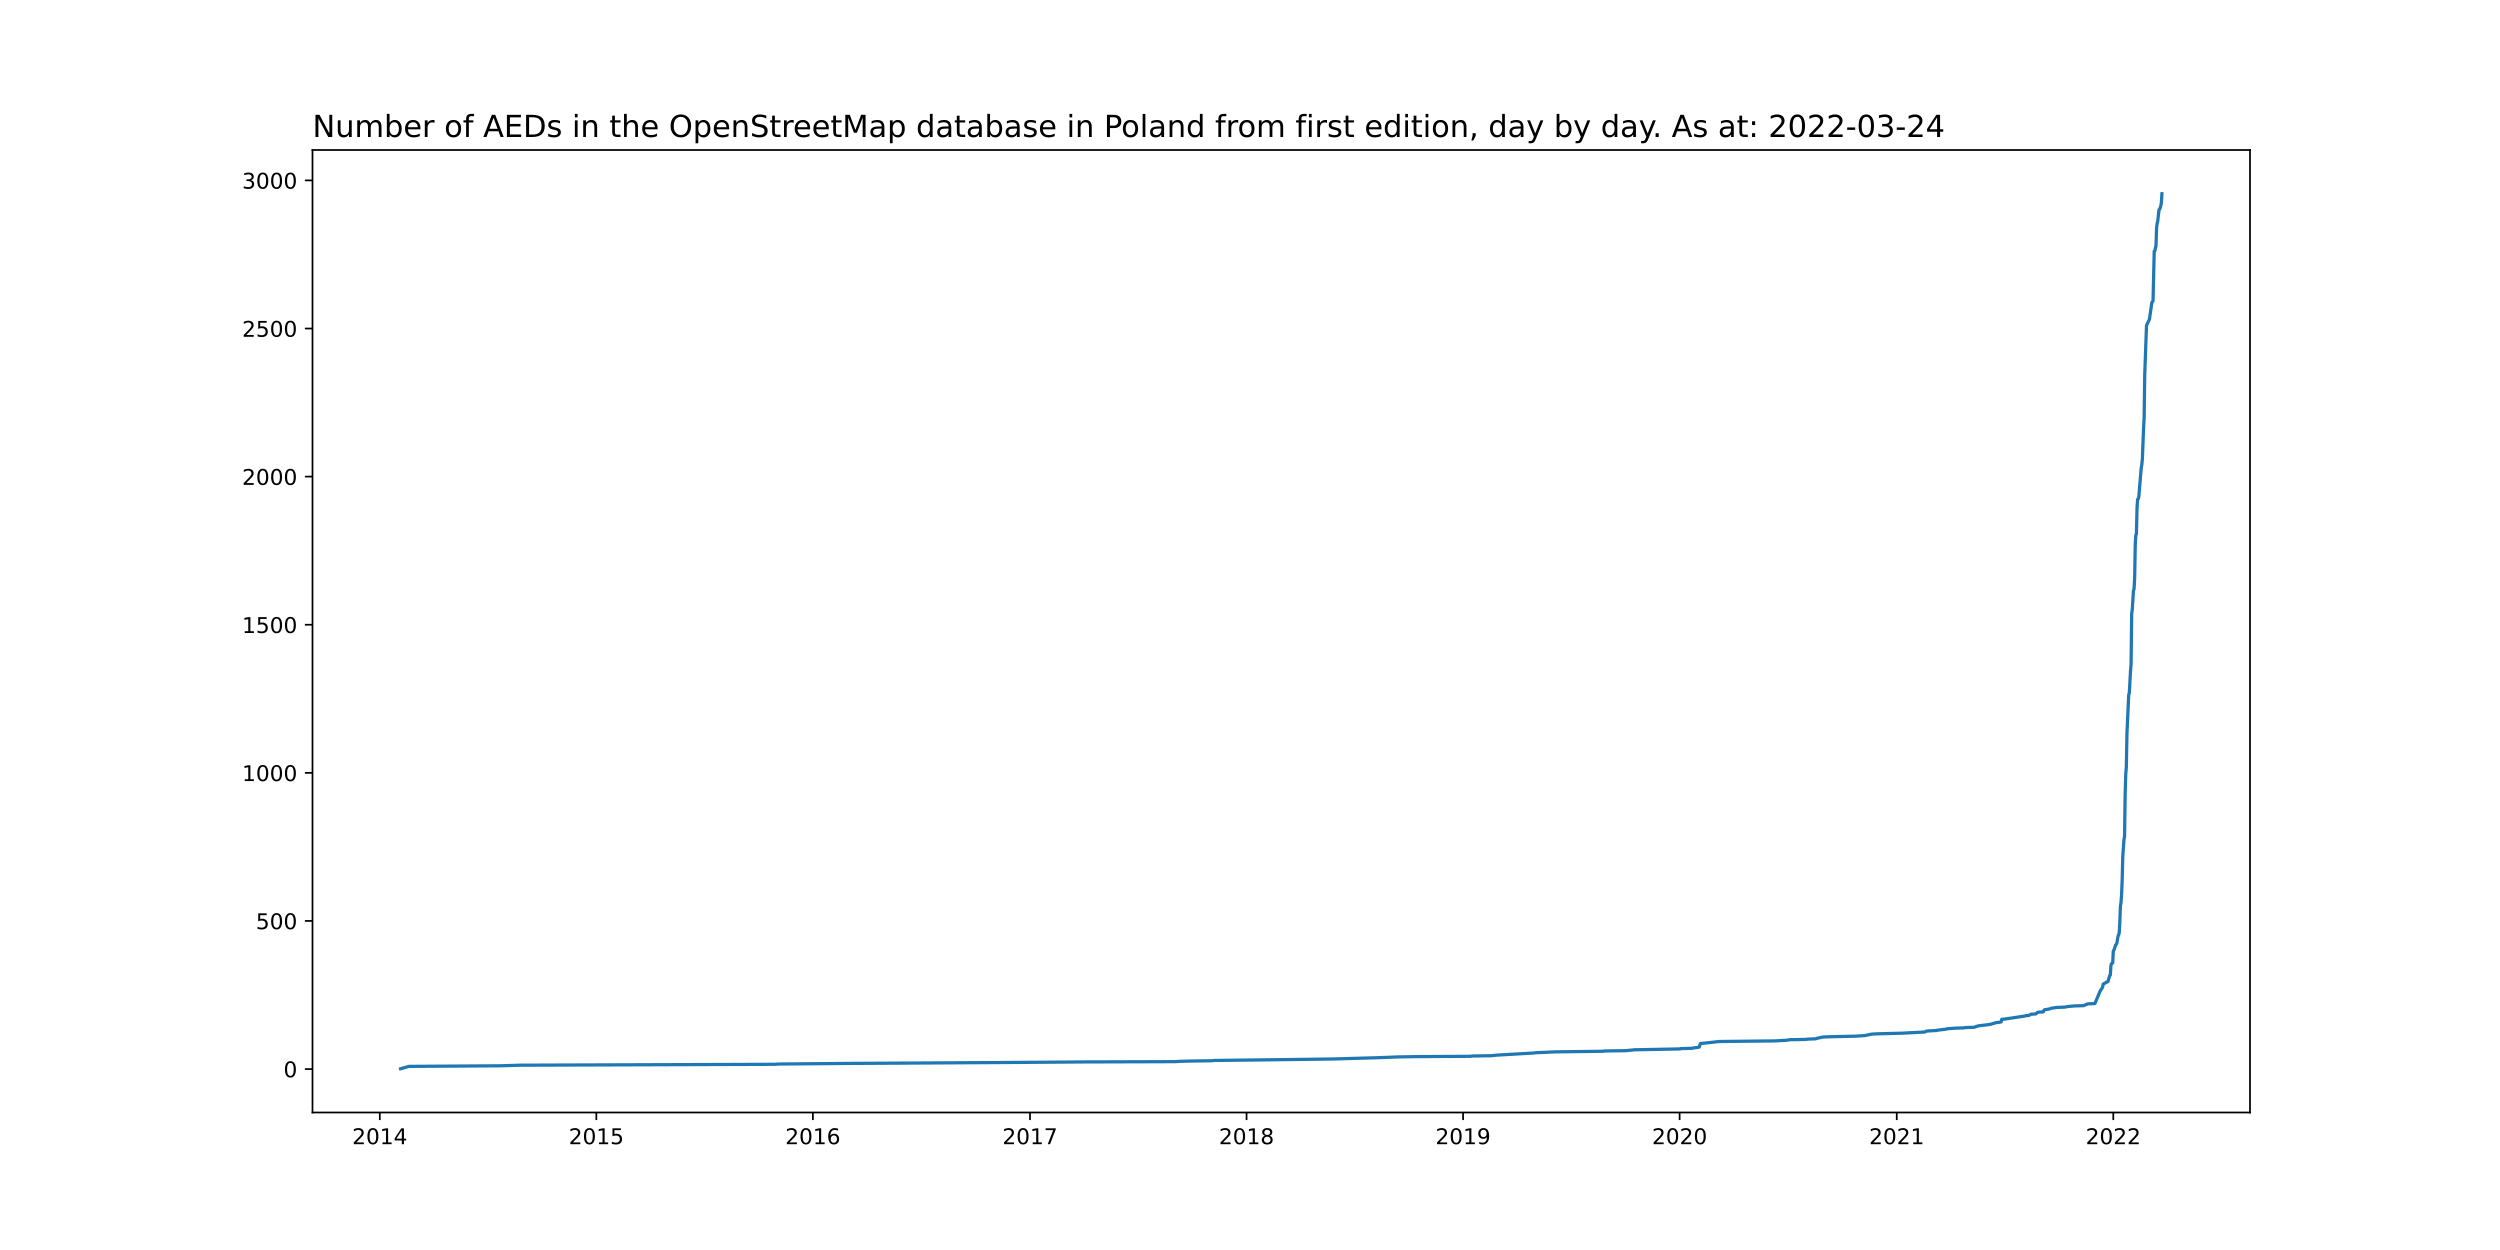
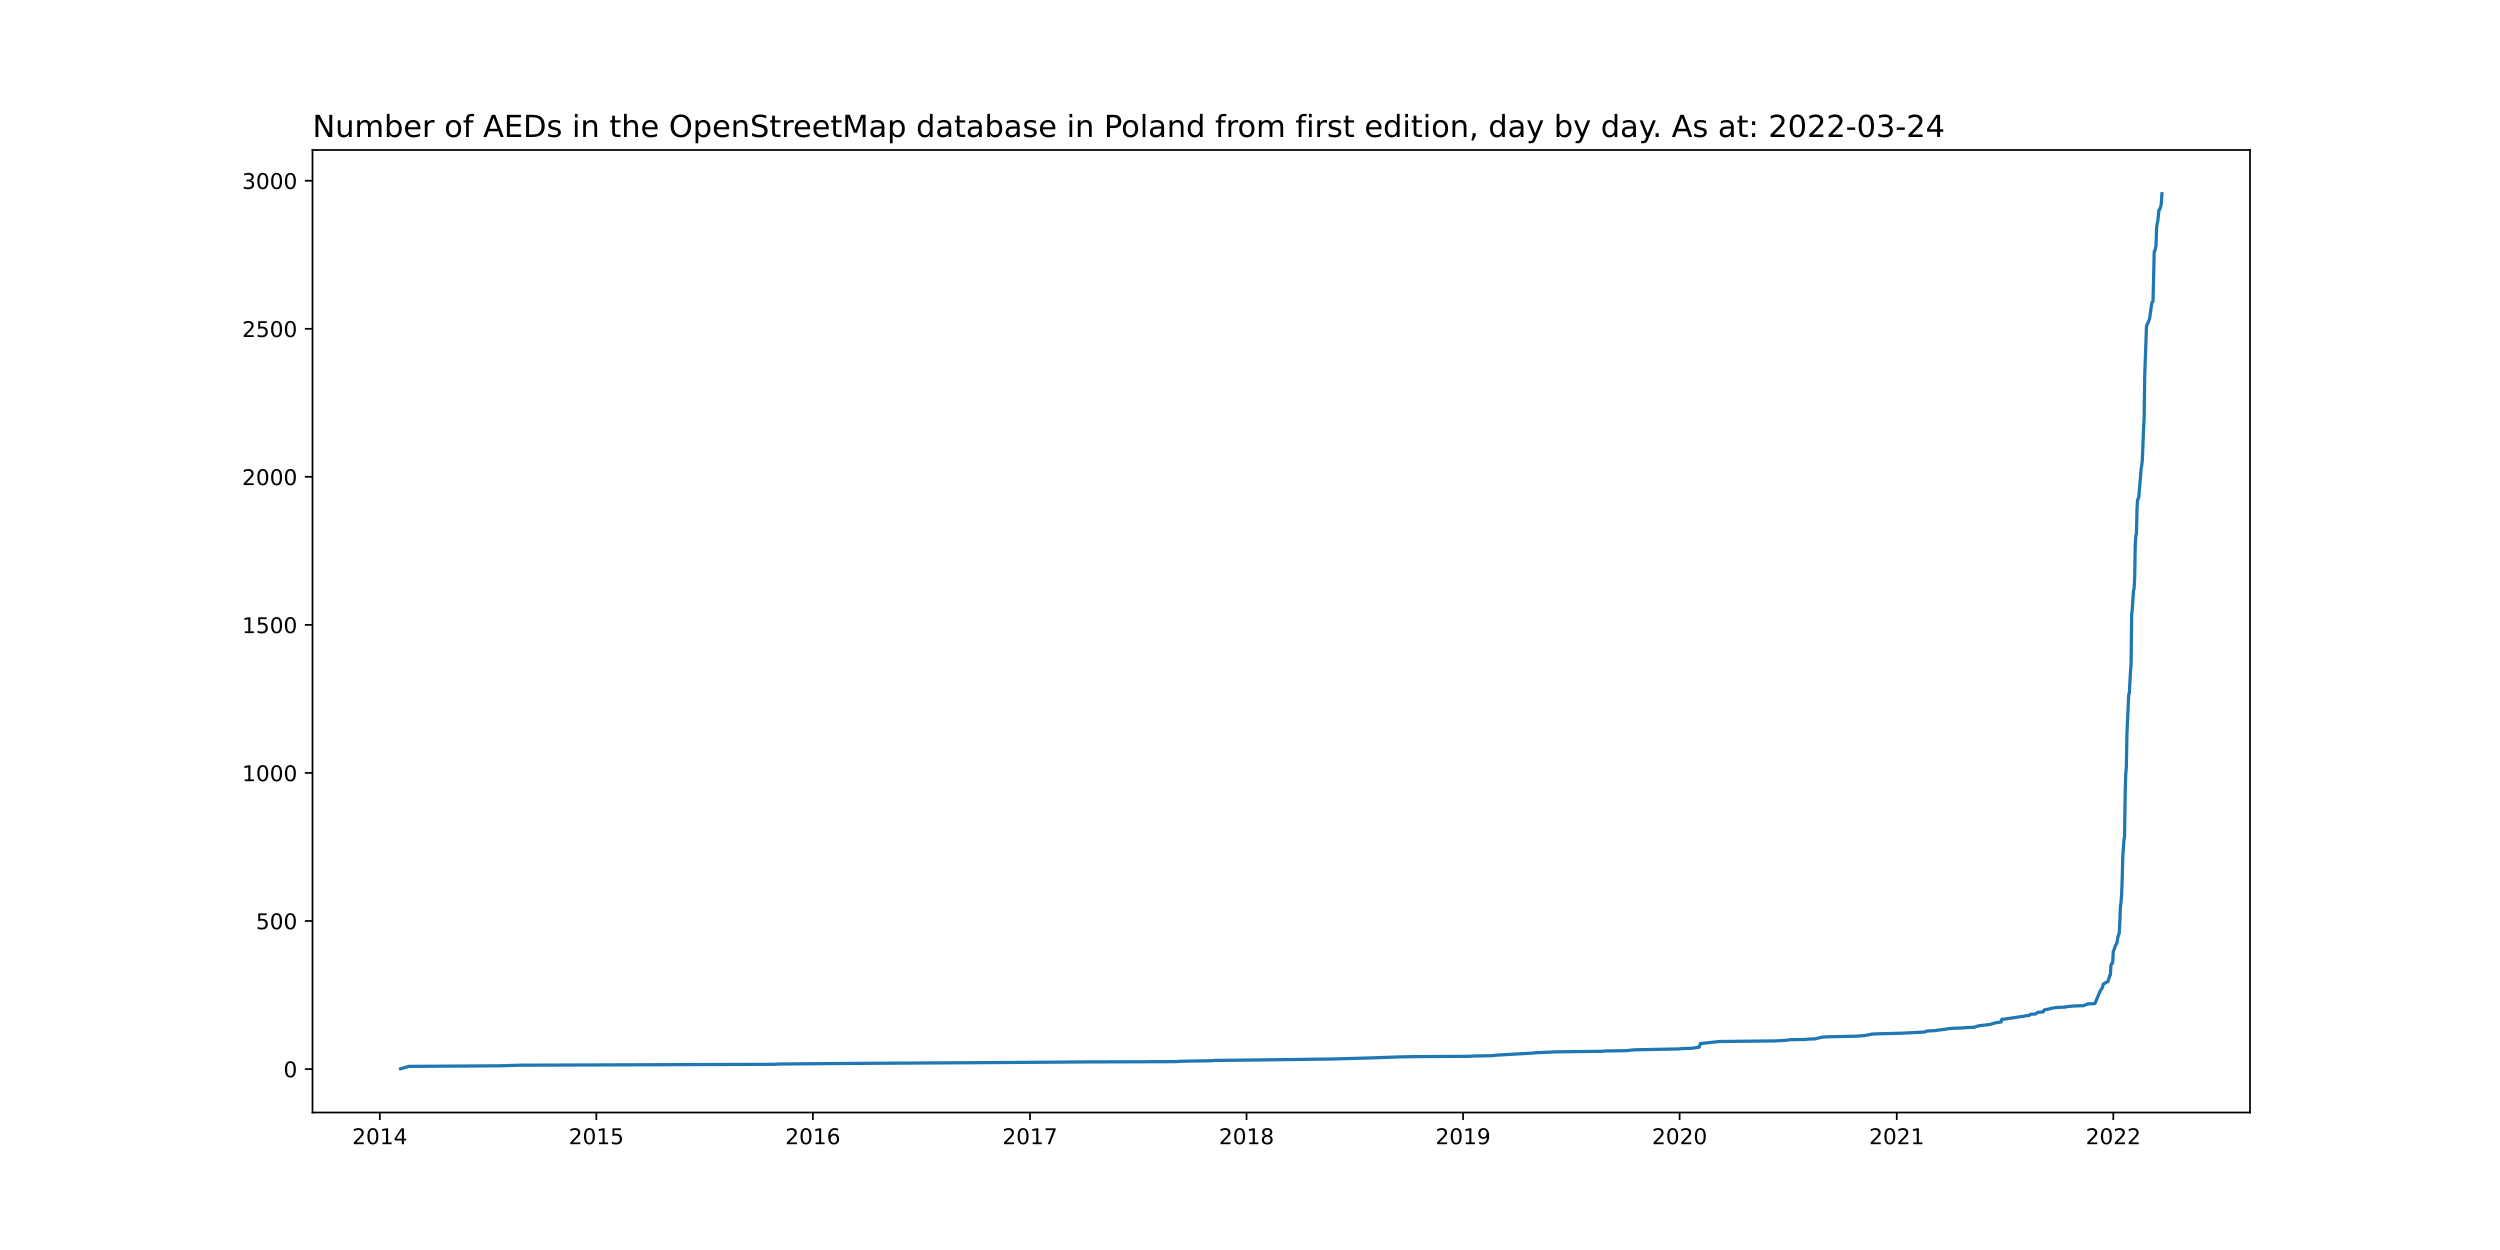
<svg xmlns="http://www.w3.org/2000/svg" xmlns:xlink="http://www.w3.org/1999/xlink" width="1152pt" height="576pt" viewBox="0 0 1152 576" version="1.1">
  <defs>
    <style type="text/css">*{stroke-linejoin: round; stroke-linecap: butt}</style>
  </defs>
  <g id="figure_1">
    <g id="patch_1">
      <path d="M 0 576  L 1152 576  L 1152 0  L 0 0  z " style="fill: #ffffff" />
    </g>
    <g id="axes_1">
      <g id="patch_2">
        <path d="M 144 512.64  L 1036.8 512.64  L 1036.8 69.12  L 144 69.12  z " style="fill: #ffffff" />
      </g>
      <g id="matplotlib.axis_1">
        <g id="xtick_1">
          <g id="line2d_1">
            <defs>
-               <path id="m628554ac8f" d="M 0 0  L 0 3.5  " style="stroke: #000000; stroke-width: 0.8" />
+               <path id="m61cfa40258" d="M 0 0  L 0 3.5  " style="stroke: #000000; stroke-width: 0.8" />
            </defs>
            <g>
-               <use xlink:href="#m628554ac8f" x="175.014" y="512.64" style="stroke: #000000; stroke-width: 0.8" />
+               <use xlink:href="#m61cfa40258" x="175.014" y="512.64" style="stroke: #000000; stroke-width: 0.8" />
            </g>
          </g>
          <g id="text_1">
            <g transform="translate(162.2889 527.2384)scale(0.1 -0.1)">
              <defs>
                <path id="DejaVuSans-32" d="M 1228 531  L 3431 531  L 3431 0  L 469 0  L 469 531  Q 828 903 1448 1529  Q 2069 2156 2228 2338  Q 2531 2678 2651 2914  Q 2772 3150 2772 3378  Q 2772 3750 2511 3984  Q 2250 4219 1831 4219  Q 1534 4219 1204 4116  Q 875 4013 500 3803  L 500 4441  Q 881 4594 1212 4672  Q 1544 4750 1819 4750  Q 2544 4750 2975 4387  Q 3406 4025 3406 3419  Q 3406 3131 3298 2873  Q 3191 2616 2906 2266  Q 2828 2175 2409 1742  Q 1991 1309 1228 531  z " transform="scale(0.015625)" />
                <path id="DejaVuSans-30" d="M 2034 4250  Q 1547 4250 1301 3770  Q 1056 3291 1056 2328  Q 1056 1369 1301 889  Q 1547 409 2034 409  Q 2525 409 2770 889  Q 3016 1369 3016 2328  Q 3016 3291 2770 3770  Q 2525 4250 2034 4250  z M 2034 4750  Q 2819 4750 3233 4129  Q 3647 3509 3647 2328  Q 3647 1150 3233 529  Q 2819 -91 2034 -91  Q 1250 -91 836 529  Q 422 1150 422 2328  Q 422 3509 836 4129  Q 1250 4750 2034 4750  z " transform="scale(0.015625)" />
                <path id="DejaVuSans-31" d="M 794 531  L 1825 531  L 1825 4091  L 703 3866  L 703 4441  L 1819 4666  L 2450 4666  L 2450 531  L 3481 531  L 3481 0  L 794 0  L 794 531  z " transform="scale(0.015625)" />
                <path id="DejaVuSans-34" d="M 2419 4116  L 825 1625  L 2419 1625  L 2419 4116  z M 2253 4666  L 3047 4666  L 3047 1625  L 3713 1625  L 3713 1100  L 3047 1100  L 3047 0  L 2419 0  L 2419 1100  L 313 1100  L 313 1709  L 2253 4666  z " transform="scale(0.015625)" />
              </defs>
              <use xlink:href="#DejaVuSans-32" />
              <use xlink:href="#DejaVuSans-30" x="63.623" />
              <use xlink:href="#DejaVuSans-31" x="127.246" />
              <use xlink:href="#DejaVuSans-34" x="190.869" />
            </g>
          </g>
        </g>
        <g id="xtick_2">
          <g id="line2d_2">
            <g>
-               <use xlink:href="#m628554ac8f" x="274.794" y="512.64" style="stroke: #000000; stroke-width: 0.8" />
+               <use xlink:href="#m61cfa40258" x="274.794" y="512.64" style="stroke: #000000; stroke-width: 0.8" />
            </g>
          </g>
          <g id="text_2">
            <g transform="translate(262.069 527.2384)scale(0.1 -0.1)">
              <defs>
                <path id="DejaVuSans-35" d="M 691 4666  L 3169 4666  L 3169 4134  L 1269 4134  L 1269 2991  Q 1406 3038 1543 3061  Q 1681 3084 1819 3084  Q 2600 3084 3056 2656  Q 3513 2228 3513 1497  Q 3513 744 3044 326  Q 2575 -91 1722 -91  Q 1428 -91 1123 -41  Q 819 9 494 109  L 494 744  Q 775 591 1075 516  Q 1375 441 1709 441  Q 2250 441 2565 725  Q 2881 1009 2881 1497  Q 2881 1984 2565 2268  Q 2250 2553 1709 2553  Q 1456 2553 1204 2497  Q 953 2441 691 2322  L 691 4666  z " transform="scale(0.015625)" />
              </defs>
              <use xlink:href="#DejaVuSans-32" />
              <use xlink:href="#DejaVuSans-30" x="63.623" />
              <use xlink:href="#DejaVuSans-31" x="127.246" />
              <use xlink:href="#DejaVuSans-35" x="190.869" />
            </g>
          </g>
        </g>
        <g id="xtick_3">
          <g id="line2d_3">
            <g>
-               <use xlink:href="#m628554ac8f" x="374.574" y="512.64" style="stroke: #000000; stroke-width: 0.8" />
+               <use xlink:href="#m61cfa40258" x="374.574" y="512.64" style="stroke: #000000; stroke-width: 0.8" />
            </g>
          </g>
          <g id="text_3">
            <g transform="translate(361.8492 527.2384)scale(0.1 -0.1)">
              <defs>
                <path id="DejaVuSans-36" d="M 2113 2584  Q 1688 2584 1439 2293  Q 1191 2003 1191 1497  Q 1191 994 1439 701  Q 1688 409 2113 409  Q 2538 409 2786 701  Q 3034 994 3034 1497  Q 3034 2003 2786 2293  Q 2538 2584 2113 2584  z M 3366 4563  L 3366 3988  Q 3128 4100 2886 4159  Q 2644 4219 2406 4219  Q 1781 4219 1451 3797  Q 1122 3375 1075 2522  Q 1259 2794 1537 2939  Q 1816 3084 2150 3084  Q 2853 3084 3261 2657  Q 3669 2231 3669 1497  Q 3669 778 3244 343  Q 2819 -91 2113 -91  Q 1303 -91 875 529  Q 447 1150 447 2328  Q 447 3434 972 4092  Q 1497 4750 2381 4750  Q 2619 4750 2861 4703  Q 3103 4656 3366 4563  z " transform="scale(0.015625)" />
              </defs>
              <use xlink:href="#DejaVuSans-32" />
              <use xlink:href="#DejaVuSans-30" x="63.623" />
              <use xlink:href="#DejaVuSans-31" x="127.246" />
              <use xlink:href="#DejaVuSans-36" x="190.869" />
            </g>
          </g>
        </g>
        <g id="xtick_4">
          <g id="line2d_4">
            <g>
-               <use xlink:href="#m628554ac8f" x="474.628" y="512.64" style="stroke: #000000; stroke-width: 0.8" />
+               <use xlink:href="#m61cfa40258" x="474.628" y="512.64" style="stroke: #000000; stroke-width: 0.8" />
            </g>
          </g>
          <g id="text_4">
            <g transform="translate(461.9027 527.2384)scale(0.1 -0.1)">
              <defs>
                <path id="DejaVuSans-37" d="M 525 4666  L 3525 4666  L 3525 4397  L 1831 0  L 1172 0  L 2766 4134  L 525 4134  L 525 4666  z " transform="scale(0.015625)" />
              </defs>
              <use xlink:href="#DejaVuSans-32" />
              <use xlink:href="#DejaVuSans-30" x="63.623" />
              <use xlink:href="#DejaVuSans-31" x="127.246" />
              <use xlink:href="#DejaVuSans-37" x="190.869" />
            </g>
          </g>
        </g>
        <g id="xtick_5">
          <g id="line2d_5">
            <g>
-               <use xlink:href="#m628554ac8f" x="574.408" y="512.64" style="stroke: #000000; stroke-width: 0.8" />
+               <use xlink:href="#m61cfa40258" x="574.408" y="512.64" style="stroke: #000000; stroke-width: 0.8" />
            </g>
          </g>
          <g id="text_5">
            <g transform="translate(561.6828 527.2384)scale(0.1 -0.1)">
              <defs>
                <path id="DejaVuSans-38" d="M 2034 2216  Q 1584 2216 1326 1975  Q 1069 1734 1069 1313  Q 1069 891 1326 650  Q 1584 409 2034 409  Q 2484 409 2743 651  Q 3003 894 3003 1313  Q 3003 1734 2745 1975  Q 2488 2216 2034 2216  z M 1403 2484  Q 997 2584 770 2862  Q 544 3141 544 3541  Q 544 4100 942 4425  Q 1341 4750 2034 4750  Q 2731 4750 3128 4425  Q 3525 4100 3525 3541  Q 3525 3141 3298 2862  Q 3072 2584 2669 2484  Q 3125 2378 3379 2068  Q 3634 1759 3634 1313  Q 3634 634 3220 271  Q 2806 -91 2034 -91  Q 1263 -91 848 271  Q 434 634 434 1313  Q 434 1759 690 2068  Q 947 2378 1403 2484  z M 1172 3481  Q 1172 3119 1398 2916  Q 1625 2713 2034 2713  Q 2441 2713 2670 2916  Q 2900 3119 2900 3481  Q 2900 3844 2670 4047  Q 2441 4250 2034 4250  Q 1625 4250 1398 4047  Q 1172 3844 1172 3481  z " transform="scale(0.015625)" />
              </defs>
              <use xlink:href="#DejaVuSans-32" />
              <use xlink:href="#DejaVuSans-30" x="63.623" />
              <use xlink:href="#DejaVuSans-31" x="127.246" />
              <use xlink:href="#DejaVuSans-38" x="190.869" />
            </g>
          </g>
        </g>
        <g id="xtick_6">
          <g id="line2d_6">
            <g>
-               <use xlink:href="#m628554ac8f" x="674.188" y="512.64" style="stroke: #000000; stroke-width: 0.8" />
+               <use xlink:href="#m61cfa40258" x="674.188" y="512.64" style="stroke: #000000; stroke-width: 0.8" />
            </g>
          </g>
          <g id="text_6">
            <g transform="translate(661.463 527.2384)scale(0.1 -0.1)">
              <defs>
                <path id="DejaVuSans-39" d="M 703 97  L 703 672  Q 941 559 1184 500  Q 1428 441 1663 441  Q 2288 441 2617 861  Q 2947 1281 2994 2138  Q 2813 1869 2534 1725  Q 2256 1581 1919 1581  Q 1219 1581 811 2004  Q 403 2428 403 3163  Q 403 3881 828 4315  Q 1253 4750 1959 4750  Q 2769 4750 3195 4129  Q 3622 3509 3622 2328  Q 3622 1225 3098 567  Q 2575 -91 1691 -91  Q 1453 -91 1209 -44  Q 966 3 703 97  z M 1959 2075  Q 2384 2075 2632 2365  Q 2881 2656 2881 3163  Q 2881 3666 2632 3958  Q 2384 4250 1959 4250  Q 1534 4250 1286 3958  Q 1038 3666 1038 3163  Q 1038 2656 1286 2365  Q 1534 2075 1959 2075  z " transform="scale(0.015625)" />
              </defs>
              <use xlink:href="#DejaVuSans-32" />
              <use xlink:href="#DejaVuSans-30" x="63.623" />
              <use xlink:href="#DejaVuSans-31" x="127.246" />
              <use xlink:href="#DejaVuSans-39" x="190.869" />
            </g>
          </g>
        </g>
        <g id="xtick_7">
          <g id="line2d_7">
            <g>
-               <use xlink:href="#m628554ac8f" x="773.968" y="512.64" style="stroke: #000000; stroke-width: 0.8" />
+               <use xlink:href="#m61cfa40258" x="773.968" y="512.64" style="stroke: #000000; stroke-width: 0.8" />
            </g>
          </g>
          <g id="text_7">
            <g transform="translate(761.2431 527.2384)scale(0.1 -0.1)">
              <use xlink:href="#DejaVuSans-32" />
              <use xlink:href="#DejaVuSans-30" x="63.623" />
              <use xlink:href="#DejaVuSans-32" x="127.246" />
              <use xlink:href="#DejaVuSans-30" x="190.869" />
            </g>
          </g>
        </g>
        <g id="xtick_8">
          <g id="line2d_8">
            <g>
-               <use xlink:href="#m628554ac8f" x="874.022" y="512.64" style="stroke: #000000; stroke-width: 0.8" />
+               <use xlink:href="#m61cfa40258" x="874.022" y="512.64" style="stroke: #000000; stroke-width: 0.8" />
            </g>
          </g>
          <g id="text_8">
            <g transform="translate(861.2967 527.2384)scale(0.1 -0.1)">
              <use xlink:href="#DejaVuSans-32" />
              <use xlink:href="#DejaVuSans-30" x="63.623" />
              <use xlink:href="#DejaVuSans-32" x="127.246" />
              <use xlink:href="#DejaVuSans-31" x="190.869" />
            </g>
          </g>
        </g>
        <g id="xtick_9">
          <g id="line2d_9">
            <g>
-               <use xlink:href="#m628554ac8f" x="973.802" y="512.64" style="stroke: #000000; stroke-width: 0.8" />
+               <use xlink:href="#m61cfa40258" x="973.802" y="512.64" style="stroke: #000000; stroke-width: 0.8" />
            </g>
          </g>
          <g id="text_9">
            <g transform="translate(961.0768 527.2384)scale(0.1 -0.1)">
              <use xlink:href="#DejaVuSans-32" />
              <use xlink:href="#DejaVuSans-30" x="63.623" />
              <use xlink:href="#DejaVuSans-32" x="127.246" />
              <use xlink:href="#DejaVuSans-32" x="190.869" />
            </g>
          </g>
        </g>
      </g>
      <g id="matplotlib.axis_2">
        <g id="ytick_1">
          <g id="line2d_10">
            <defs>
-               <path id="m075a747c3b" d="M 0 0  L -3.5 0  " style="stroke: #000000; stroke-width: 0.8" />
+               <path id="m81eec85292" d="M 0 0  L -3.5 0  " style="stroke: #000000; stroke-width: 0.8" />
            </defs>
            <g>
-               <use xlink:href="#m075a747c3b" x="144" y="492.616" style="stroke: #000000; stroke-width: 0.8" />
+               <use xlink:href="#m81eec85292" x="144" y="492.616" style="stroke: #000000; stroke-width: 0.8" />
            </g>
          </g>
          <g id="text_10">
            <g transform="translate(130.6375 496.4157)scale(0.1 -0.1)">
              <use xlink:href="#DejaVuSans-30" />
            </g>
          </g>
        </g>
        <g id="ytick_2">
          <g id="line2d_11">
            <g>
-               <use xlink:href="#m075a747c3b" x="144" y="424.37" style="stroke: #000000; stroke-width: 0.8" />
+               <use xlink:href="#m81eec85292" x="144" y="424.393" style="stroke: #000000; stroke-width: 0.8" />
            </g>
          </g>
          <g id="text_11">
-             <g transform="translate(117.9125 428.1693)scale(0.1 -0.1)">
+             <g transform="translate(117.9125 428.1923)scale(0.1 -0.1)">
              <use xlink:href="#DejaVuSans-35" />
              <use xlink:href="#DejaVuSans-30" x="63.623" />
              <use xlink:href="#DejaVuSans-30" x="127.246" />
            </g>
          </g>
        </g>
        <g id="ytick_3">
          <g id="line2d_12">
            <g>
-               <use xlink:href="#m075a747c3b" x="144" y="356.124" style="stroke: #000000; stroke-width: 0.8" />
+               <use xlink:href="#m81eec85292" x="144" y="356.17" style="stroke: #000000; stroke-width: 0.8" />
            </g>
          </g>
          <g id="text_12">
-             <g transform="translate(111.55 359.9228)scale(0.1 -0.1)">
+             <g transform="translate(111.55 359.969)scale(0.1 -0.1)">
              <use xlink:href="#DejaVuSans-31" />
              <use xlink:href="#DejaVuSans-30" x="63.623" />
              <use xlink:href="#DejaVuSans-30" x="127.246" />
              <use xlink:href="#DejaVuSans-30" x="190.869" />
            </g>
          </g>
        </g>
        <g id="ytick_4">
          <g id="line2d_13">
            <g>
-               <use xlink:href="#m075a747c3b" x="144" y="287.877" style="stroke: #000000; stroke-width: 0.8" />
+               <use xlink:href="#m81eec85292" x="144" y="287.946" style="stroke: #000000; stroke-width: 0.8" />
            </g>
          </g>
          <g id="text_13">
-             <g transform="translate(111.55 291.6764)scale(0.1 -0.1)">
+             <g transform="translate(111.55 291.7456)scale(0.1 -0.1)">
              <use xlink:href="#DejaVuSans-31" />
              <use xlink:href="#DejaVuSans-35" x="63.623" />
              <use xlink:href="#DejaVuSans-30" x="127.246" />
              <use xlink:href="#DejaVuSans-30" x="190.869" />
            </g>
          </g>
        </g>
        <g id="ytick_5">
          <g id="line2d_14">
            <g>
-               <use xlink:href="#m075a747c3b" x="144" y="219.631" style="stroke: #000000; stroke-width: 0.8" />
+               <use xlink:href="#m81eec85292" x="144" y="219.723" style="stroke: #000000; stroke-width: 0.8" />
            </g>
          </g>
          <g id="text_14">
-             <g transform="translate(111.55 223.4299)scale(0.1 -0.1)">
+             <g transform="translate(111.55 223.5223)scale(0.1 -0.1)">
              <use xlink:href="#DejaVuSans-32" />
              <use xlink:href="#DejaVuSans-30" x="63.623" />
              <use xlink:href="#DejaVuSans-30" x="127.246" />
              <use xlink:href="#DejaVuSans-30" x="190.869" />
            </g>
          </g>
        </g>
        <g id="ytick_6">
          <g id="line2d_15">
            <g>
-               <use xlink:href="#m075a747c3b" x="144" y="151.384" style="stroke: #000000; stroke-width: 0.8" />
+               <use xlink:href="#m81eec85292" x="144" y="151.5" style="stroke: #000000; stroke-width: 0.8" />
            </g>
          </g>
          <g id="text_15">
-             <g transform="translate(111.55 155.1835)scale(0.1 -0.1)">
+             <g transform="translate(111.55 155.2989)scale(0.1 -0.1)">
              <use xlink:href="#DejaVuSans-32" />
              <use xlink:href="#DejaVuSans-35" x="63.623" />
              <use xlink:href="#DejaVuSans-30" x="127.246" />
              <use xlink:href="#DejaVuSans-30" x="190.869" />
            </g>
          </g>
        </g>
        <g id="ytick_7">
          <g id="line2d_16">
            <g>
-               <use xlink:href="#m075a747c3b" x="144" y="83.138" style="stroke: #000000; stroke-width: 0.8" />
+               <use xlink:href="#m81eec85292" x="144" y="83.276" style="stroke: #000000; stroke-width: 0.8" />
            </g>
          </g>
          <g id="text_16">
-             <g transform="translate(111.55 86.93704)scale(0.1 -0.1)">
+             <g transform="translate(111.55 87.07556)scale(0.1 -0.1)">
              <defs>
                <path id="DejaVuSans-33" d="M 2597 2516  Q 3050 2419 3304 2112  Q 3559 1806 3559 1356  Q 3559 666 3084 287  Q 2609 -91 1734 -91  Q 1441 -91 1130 -33  Q 819 25 488 141  L 488 750  Q 750 597 1062 519  Q 1375 441 1716 441  Q 2309 441 2620 675  Q 2931 909 2931 1356  Q 2931 1769 2642 2001  Q 2353 2234 1838 2234  L 1294 2234  L 1294 2753  L 1863 2753  Q 2328 2753 2575 2939  Q 2822 3125 2822 3475  Q 2822 3834 2567 4026  Q 2313 4219 1838 4219  Q 1578 4219 1281 4162  Q 984 4106 628 3988  L 628 4550  Q 988 4650 1302 4700  Q 1616 4750 1894 4750  Q 2613 4750 3031 4423  Q 3450 4097 3450 3541  Q 3450 3153 3228 2886  Q 3006 2619 2597 2516  z " transform="scale(0.015625)" />
              </defs>
              <use xlink:href="#DejaVuSans-33" />
              <use xlink:href="#DejaVuSans-30" x="63.623" />
              <use xlink:href="#DejaVuSans-30" x="127.246" />
              <use xlink:href="#DejaVuSans-30" x="190.869" />
            </g>
          </g>
        </g>
      </g>
      <g id="line2d_17">
-         <path d="M 184.582 492.48  L 188.409 491.388  L 230.781 491.115  L 239.529 490.842  L 356.805 490.433  L 359.265 490.296  L 391.523 490.023  L 461.506 489.614  L 499.231 489.341  L 541.603 489.204  L 543.517 489.068  L 548.711 488.931  L 558.279 488.795  L 559.372 488.658  L 583.156 488.385  L 614.32 487.976  L 633.729 487.43  L 644.664 487.02  L 653.138 486.884  L 677.742 486.747  L 678.289 486.611  L 687.31 486.474  L 689.77 486.201  L 706.446 485.246  L 707.539 485.109  L 716.56 484.7  L 738.703 484.427  L 739.25 484.29  L 749.091 484.154  L 753.192 483.744  L 774.242 483.335  L 774.515 483.198  L 779.436 483.062  L 782.989 482.516  L 783.536 480.878  L 792.284 479.923  L 817.707 479.65  L 822.901 479.377  L 824.815 479.104  L 832.196 478.967  L 833.016 478.831  L 836.57 478.694  L 837.39 478.421  L 838.757 478.148  L 839.85 477.875  L 842.857 477.739  L 855.159 477.466  L 859.26 477.193  L 862.54 476.51  L 865.274 476.374  L 876.209 476.101  L 886.87 475.555  L 887.69 475.145  L 889.33 475.009  L 892.337 474.872  L 892.611 474.736  L 896.985 474.19  L 897.258 474.053  L 900.812 473.78  L 905.186 473.644  L 905.459 473.507  L 909.833 473.371  L 910.38 473.098  L 911.747 472.689  L 916.394 472.143  L 917.761 471.87  L 918.034 471.733  L 919.128 471.46  L 919.401 471.324  L 922.135 470.914  L 922.408 469.686  L 924.048 469.549  L 930.336 468.594  L 933.07 468.184  L 933.343 468.048  L 934.983 467.911  L 935.803 467.365  L 937.99 467.229  L 938.264 467.092  L 938.81 466.546  L 939.357 466.41  L 941.544 466.273  L 941.817 465.591  L 942.091 465.318  L 944.551 464.908  L 945.098 464.635  L 947.832 464.226  L 951.385 464.089  L 952.752 463.816  L 955.759 463.544  L 960.133 463.407  L 960.68 463.134  L 962.047 462.588  L 965.327 462.452  L 967.788 456.582  L 968.881 454.944  L 969.155 453.443  L 970.248 452.897  L 970.521 452.624  L 971.341 452.351  L 972.162 449.485  L 972.435 449.348  L 972.708 444.98  L 972.982 444.025  L 973.528 443.752  L 973.802 438.292  L 974.075 437.883  L 974.895 435.426  L 975.169 435.153  L 975.442 434.607  L 975.989 431.468  L 976.536 429.966  L 976.809 425.053  L 977.082 417.682  L 977.356 415.907  L 977.629 412.222  L 977.902 405.398  L 978.176 394.615  L 978.722 386.971  L 978.996 385.333  L 979.269 366.088  L 979.543 356.806  L 979.816 353.394  L 980.089 338.243  L 980.909 320.089  L 981.183 319.407  L 981.73 309.307  L 982.003 306.031  L 982.276 282.963  L 982.55 280.78  L 983.096 272.18  L 983.37 271.362  L 983.643 266.721  L 983.917 251.024  L 984.19 246.656  L 984.463 245.974  L 984.737 234.372  L 985.01 230.141  L 985.283 229.868  L 985.557 229.049  L 986.65 215.809  L 986.924 214.307  L 987.197 211.714  L 987.744 197.655  L 988.017 192.605  L 988.29 172.677  L 989.111 150.019  L 989.931 148.245  L 990.477 147.016  L 991.571 139.373  L 992.118 138.69  L 992.664 115.76  L 992.938 115.623  L 993.484 113.166  L 993.758 104.977  L 994.031 102.793  L 994.305 101.837  L 994.851 96.651  L 995.125 96.514  L 995.671 95.013  L 995.945 93.511  L 996.218 89.28  L 996.218 89.28  " clip-path="url(#pd23796efe6)" style="fill: none; stroke: #1f77b4; stroke-width: 1.5; stroke-linecap: square" />
+         <path d="M 184.582 492.48  L 188.409 491.388  L 230.781 491.116  L 239.529 490.843  L 356.805 490.433  L 359.265 490.297  L 391.523 490.024  L 461.506 489.615  L 499.231 489.342  L 541.603 489.205  L 543.517 489.069  L 548.711 488.932  L 558.279 488.796  L 559.372 488.659  L 583.156 488.387  L 614.32 487.977  L 633.729 487.431  L 644.664 487.022  L 653.138 486.886  L 677.742 486.749  L 678.289 486.613  L 687.31 486.476  L 689.77 486.203  L 706.446 485.248  L 707.539 485.112  L 716.56 484.703  L 738.703 484.43  L 739.25 484.293  L 749.091 484.157  L 753.192 483.747  L 774.242 483.338  L 774.515 483.202  L 779.436 483.065  L 782.989 482.519  L 783.536 480.882  L 792.284 479.927  L 817.707 479.654  L 822.901 479.381  L 824.815 479.108  L 832.196 478.972  L 833.016 478.835  L 836.57 478.699  L 837.39 478.426  L 838.757 478.153  L 839.85 477.88  L 842.857 477.744  L 855.159 477.471  L 859.26 477.198  L 862.54 476.516  L 865.274 476.379  L 876.209 476.106  L 886.87 475.561  L 887.69 475.151  L 889.33 475.015  L 892.337 474.878  L 892.611 474.742  L 896.985 474.196  L 897.258 474.06  L 900.812 473.787  L 905.186 473.65  L 905.459 473.514  L 909.833 473.377  L 910.38 473.105  L 911.747 472.695  L 916.394 472.149  L 917.761 471.877  L 918.034 471.74  L 919.128 471.467  L 919.401 471.331  L 922.135 470.921  L 922.408 469.693  L 924.048 469.557  L 930.336 468.602  L 933.07 468.192  L 933.343 468.056  L 934.983 467.92  L 935.803 467.374  L 937.99 467.237  L 938.264 467.101  L 938.81 466.555  L 939.357 466.419  L 941.544 466.282  L 941.817 465.6  L 942.091 465.327  L 944.551 464.918  L 945.098 464.645  L 947.832 464.236  L 951.385 464.099  L 952.752 463.826  L 955.759 463.553  L 960.133 463.417  L 960.68 463.144  L 962.047 462.598  L 965.327 462.462  L 967.788 456.595  L 968.881 454.957  L 969.155 453.456  L 970.248 452.91  L 970.521 452.638  L 971.341 452.365  L 972.162 449.499  L 972.435 449.363  L 972.708 444.997  L 972.982 444.041  L 973.528 443.769  L 973.802 438.311  L 974.075 437.901  L 974.895 435.445  L 975.169 435.172  L 975.442 434.627  L 975.989 431.488  L 976.536 429.987  L 976.809 425.075  L 977.082 417.707  L 977.356 415.933  L 977.629 412.249  L 977.902 405.427  L 978.176 394.648  L 978.722 387.007  L 978.996 385.369  L 979.269 366.13  L 979.543 356.852  L 979.816 353.441  L 980.089 338.295  L 980.909 320.148  L 981.183 319.466  L 981.73 309.369  L 982.003 306.094  L 982.276 283.034  L 982.55 280.851  L 983.096 272.255  L 983.37 271.436  L 983.643 266.797  L 983.917 251.106  L 984.19 246.739  L 984.463 246.057  L 984.737 234.459  L 985.01 230.229  L 985.283 229.957  L 985.557 229.138  L 986.65 215.903  L 986.924 214.402  L 987.197 211.809  L 987.744 197.755  L 988.017 192.707  L 988.29 172.785  L 989.111 150.135  L 989.931 148.361  L 990.477 147.133  L 991.571 139.492  L 992.118 138.81  L 992.664 115.887  L 992.938 115.751  L 993.484 113.295  L 993.758 105.108  L 994.031 102.925  L 994.305 101.97  L 994.851 96.785  L 995.125 96.648  L 995.671 95.147  L 995.945 93.646  L 996.218 89.28  L 996.218 89.28  " clip-path="url(#p233956fa9e)" style="fill: none; stroke: #1f77b4; stroke-width: 1.5; stroke-linecap: square" />
      </g>
      <g id="patch_3">
        <path d="M 144 512.64  L 144 69.12  " style="fill: none; stroke: #000000; stroke-width: 0.8; stroke-linejoin: miter; stroke-linecap: square" />
      </g>
      <g id="patch_4">
        <path d="M 1036.8 512.64  L 1036.8 69.12  " style="fill: none; stroke: #000000; stroke-width: 0.8; stroke-linejoin: miter; stroke-linecap: square" />
      </g>
      <g id="patch_5">
        <path d="M 144 512.64  L 1036.8 512.64  " style="fill: none; stroke: #000000; stroke-width: 0.8; stroke-linejoin: miter; stroke-linecap: square" />
      </g>
      <g id="patch_6">
        <path d="M 144 69.12  L 1036.8 69.12  " style="fill: none; stroke: #000000; stroke-width: 0.8; stroke-linejoin: miter; stroke-linecap: square" />
      </g>
      <g id="text_17">
        <g transform="translate(144 63.12)scale(0.14 -0.14)">
          <defs>
            <path id="DejaVuSans-4e" d="M 628 4666  L 1478 4666  L 3547 763  L 3547 4666  L 4159 4666  L 4159 0  L 3309 0  L 1241 3903  L 1241 0  L 628 0  L 628 4666  z " transform="scale(0.015625)" />
            <path id="DejaVuSans-75" d="M 544 1381  L 544 3500  L 1119 3500  L 1119 1403  Q 1119 906 1312 657  Q 1506 409 1894 409  Q 2359 409 2629 706  Q 2900 1003 2900 1516  L 2900 3500  L 3475 3500  L 3475 0  L 2900 0  L 2900 538  Q 2691 219 2414 64  Q 2138 -91 1772 -91  Q 1169 -91 856 284  Q 544 659 544 1381  z M 1991 3584  L 1991 3584  z " transform="scale(0.015625)" />
            <path id="DejaVuSans-6d" d="M 3328 2828  Q 3544 3216 3844 3400  Q 4144 3584 4550 3584  Q 5097 3584 5394 3201  Q 5691 2819 5691 2113  L 5691 0  L 5113 0  L 5113 2094  Q 5113 2597 4934 2840  Q 4756 3084 4391 3084  Q 3944 3084 3684 2787  Q 3425 2491 3425 1978  L 3425 0  L 2847 0  L 2847 2094  Q 2847 2600 2669 2842  Q 2491 3084 2119 3084  Q 1678 3084 1418 2786  Q 1159 2488 1159 1978  L 1159 0  L 581 0  L 581 3500  L 1159 3500  L 1159 2956  Q 1356 3278 1631 3431  Q 1906 3584 2284 3584  Q 2666 3584 2933 3390  Q 3200 3197 3328 2828  z " transform="scale(0.015625)" />
            <path id="DejaVuSans-62" d="M 3116 1747  Q 3116 2381 2855 2742  Q 2594 3103 2138 3103  Q 1681 3103 1420 2742  Q 1159 2381 1159 1747  Q 1159 1113 1420 752  Q 1681 391 2138 391  Q 2594 391 2855 752  Q 3116 1113 3116 1747  z M 1159 2969  Q 1341 3281 1617 3432  Q 1894 3584 2278 3584  Q 2916 3584 3314 3078  Q 3713 2572 3713 1747  Q 3713 922 3314 415  Q 2916 -91 2278 -91  Q 1894 -91 1617 61  Q 1341 213 1159 525  L 1159 0  L 581 0  L 581 4863  L 1159 4863  L 1159 2969  z " transform="scale(0.015625)" />
            <path id="DejaVuSans-65" d="M 3597 1894  L 3597 1613  L 953 1613  Q 991 1019 1311 708  Q 1631 397 2203 397  Q 2534 397 2845 478  Q 3156 559 3463 722  L 3463 178  Q 3153 47 2828 -22  Q 2503 -91 2169 -91  Q 1331 -91 842 396  Q 353 884 353 1716  Q 353 2575 817 3079  Q 1281 3584 2069 3584  Q 2775 3584 3186 3129  Q 3597 2675 3597 1894  z M 3022 2063  Q 3016 2534 2758 2815  Q 2500 3097 2075 3097  Q 1594 3097 1305 2825  Q 1016 2553 972 2059  L 3022 2063  z " transform="scale(0.015625)" />
            <path id="DejaVuSans-72" d="M 2631 2963  Q 2534 3019 2420 3045  Q 2306 3072 2169 3072  Q 1681 3072 1420 2755  Q 1159 2438 1159 1844  L 1159 0  L 581 0  L 581 3500  L 1159 3500  L 1159 2956  Q 1341 3275 1631 3429  Q 1922 3584 2338 3584  Q 2397 3584 2469 3576  Q 2541 3569 2628 3553  L 2631 2963  z " transform="scale(0.015625)" />
            <path id="DejaVuSans-20" transform="scale(0.015625)" />
            <path id="DejaVuSans-6f" d="M 1959 3097  Q 1497 3097 1228 2736  Q 959 2375 959 1747  Q 959 1119 1226 758  Q 1494 397 1959 397  Q 2419 397 2687 759  Q 2956 1122 2956 1747  Q 2956 2369 2687 2733  Q 2419 3097 1959 3097  z M 1959 3584  Q 2709 3584 3137 3096  Q 3566 2609 3566 1747  Q 3566 888 3137 398  Q 2709 -91 1959 -91  Q 1206 -91 779 398  Q 353 888 353 1747  Q 353 2609 779 3096  Q 1206 3584 1959 3584  z " transform="scale(0.015625)" />
            <path id="DejaVuSans-66" d="M 2375 4863  L 2375 4384  L 1825 4384  Q 1516 4384 1395 4259  Q 1275 4134 1275 3809  L 1275 3500  L 2222 3500  L 2222 3053  L 1275 3053  L 1275 0  L 697 0  L 697 3053  L 147 3053  L 147 3500  L 697 3500  L 697 3744  Q 697 4328 969 4595  Q 1241 4863 1831 4863  L 2375 4863  z " transform="scale(0.015625)" />
            <path id="DejaVuSans-41" d="M 2188 4044  L 1331 1722  L 3047 1722  L 2188 4044  z M 1831 4666  L 2547 4666  L 4325 0  L 3669 0  L 3244 1197  L 1141 1197  L 716 0  L 50 0  L 1831 4666  z " transform="scale(0.015625)" />
            <path id="DejaVuSans-45" d="M 628 4666  L 3578 4666  L 3578 4134  L 1259 4134  L 1259 2753  L 3481 2753  L 3481 2222  L 1259 2222  L 1259 531  L 3634 531  L 3634 0  L 628 0  L 628 4666  z " transform="scale(0.015625)" />
            <path id="DejaVuSans-44" d="M 1259 4147  L 1259 519  L 2022 519  Q 2988 519 3436 956  Q 3884 1394 3884 2338  Q 3884 3275 3436 3711  Q 2988 4147 2022 4147  L 1259 4147  z M 628 4666  L 1925 4666  Q 3281 4666 3915 4102  Q 4550 3538 4550 2338  Q 4550 1131 3912 565  Q 3275 0 1925 0  L 628 0  L 628 4666  z " transform="scale(0.015625)" />
            <path id="DejaVuSans-73" d="M 2834 3397  L 2834 2853  Q 2591 2978 2328 3040  Q 2066 3103 1784 3103  Q 1356 3103 1142 2972  Q 928 2841 928 2578  Q 928 2378 1081 2264  Q 1234 2150 1697 2047  L 1894 2003  Q 2506 1872 2764 1633  Q 3022 1394 3022 966  Q 3022 478 2636 193  Q 2250 -91 1575 -91  Q 1294 -91 989 -36  Q 684 19 347 128  L 347 722  Q 666 556 975 473  Q 1284 391 1588 391  Q 1994 391 2212 530  Q 2431 669 2431 922  Q 2431 1156 2273 1281  Q 2116 1406 1581 1522  L 1381 1569  Q 847 1681 609 1914  Q 372 2147 372 2553  Q 372 3047 722 3315  Q 1072 3584 1716 3584  Q 2034 3584 2315 3537  Q 2597 3491 2834 3397  z " transform="scale(0.015625)" />
            <path id="DejaVuSans-69" d="M 603 3500  L 1178 3500  L 1178 0  L 603 0  L 603 3500  z M 603 4863  L 1178 4863  L 1178 4134  L 603 4134  L 603 4863  z " transform="scale(0.015625)" />
            <path id="DejaVuSans-6e" d="M 3513 2113  L 3513 0  L 2938 0  L 2938 2094  Q 2938 2591 2744 2837  Q 2550 3084 2163 3084  Q 1697 3084 1428 2787  Q 1159 2491 1159 1978  L 1159 0  L 581 0  L 581 3500  L 1159 3500  L 1159 2956  Q 1366 3272 1645 3428  Q 1925 3584 2291 3584  Q 2894 3584 3203 3211  Q 3513 2838 3513 2113  z " transform="scale(0.015625)" />
            <path id="DejaVuSans-74" d="M 1172 4494  L 1172 3500  L 2356 3500  L 2356 3053  L 1172 3053  L 1172 1153  Q 1172 725 1289 603  Q 1406 481 1766 481  L 2356 481  L 2356 0  L 1766 0  Q 1100 0 847 248  Q 594 497 594 1153  L 594 3053  L 172 3053  L 172 3500  L 594 3500  L 594 4494  L 1172 4494  z " transform="scale(0.015625)" />
            <path id="DejaVuSans-68" d="M 3513 2113  L 3513 0  L 2938 0  L 2938 2094  Q 2938 2591 2744 2837  Q 2550 3084 2163 3084  Q 1697 3084 1428 2787  Q 1159 2491 1159 1978  L 1159 0  L 581 0  L 581 4863  L 1159 4863  L 1159 2956  Q 1366 3272 1645 3428  Q 1925 3584 2291 3584  Q 2894 3584 3203 3211  Q 3513 2838 3513 2113  z " transform="scale(0.015625)" />
            <path id="DejaVuSans-4f" d="M 2522 4238  Q 1834 4238 1429 3725  Q 1025 3213 1025 2328  Q 1025 1447 1429 934  Q 1834 422 2522 422  Q 3209 422 3611 934  Q 4013 1447 4013 2328  Q 4013 3213 3611 3725  Q 3209 4238 2522 4238  z M 2522 4750  Q 3503 4750 4090 4092  Q 4678 3434 4678 2328  Q 4678 1225 4090 567  Q 3503 -91 2522 -91  Q 1538 -91 948 565  Q 359 1222 359 2328  Q 359 3434 948 4092  Q 1538 4750 2522 4750  z " transform="scale(0.015625)" />
            <path id="DejaVuSans-70" d="M 1159 525  L 1159 -1331  L 581 -1331  L 581 3500  L 1159 3500  L 1159 2969  Q 1341 3281 1617 3432  Q 1894 3584 2278 3584  Q 2916 3584 3314 3078  Q 3713 2572 3713 1747  Q 3713 922 3314 415  Q 2916 -91 2278 -91  Q 1894 -91 1617 61  Q 1341 213 1159 525  z M 3116 1747  Q 3116 2381 2855 2742  Q 2594 3103 2138 3103  Q 1681 3103 1420 2742  Q 1159 2381 1159 1747  Q 1159 1113 1420 752  Q 1681 391 2138 391  Q 2594 391 2855 752  Q 3116 1113 3116 1747  z " transform="scale(0.015625)" />
            <path id="DejaVuSans-53" d="M 3425 4513  L 3425 3897  Q 3066 4069 2747 4153  Q 2428 4238 2131 4238  Q 1616 4238 1336 4038  Q 1056 3838 1056 3469  Q 1056 3159 1242 3001  Q 1428 2844 1947 2747  L 2328 2669  Q 3034 2534 3370 2195  Q 3706 1856 3706 1288  Q 3706 609 3251 259  Q 2797 -91 1919 -91  Q 1588 -91 1214 -16  Q 841 59 441 206  L 441 856  Q 825 641 1194 531  Q 1563 422 1919 422  Q 2459 422 2753 634  Q 3047 847 3047 1241  Q 3047 1584 2836 1778  Q 2625 1972 2144 2069  L 1759 2144  Q 1053 2284 737 2584  Q 422 2884 422 3419  Q 422 4038 858 4394  Q 1294 4750 2059 4750  Q 2388 4750 2728 4690  Q 3069 4631 3425 4513  z " transform="scale(0.015625)" />
            <path id="DejaVuSans-4d" d="M 628 4666  L 1569 4666  L 2759 1491  L 3956 4666  L 4897 4666  L 4897 0  L 4281 0  L 4281 4097  L 3078 897  L 2444 897  L 1241 4097  L 1241 0  L 628 0  L 628 4666  z " transform="scale(0.015625)" />
            <path id="DejaVuSans-61" d="M 2194 1759  Q 1497 1759 1228 1600  Q 959 1441 959 1056  Q 959 750 1161 570  Q 1363 391 1709 391  Q 2188 391 2477 730  Q 2766 1069 2766 1631  L 2766 1759  L 2194 1759  z M 3341 1997  L 3341 0  L 2766 0  L 2766 531  Q 2569 213 2275 61  Q 1981 -91 1556 -91  Q 1019 -91 701 211  Q 384 513 384 1019  Q 384 1609 779 1909  Q 1175 2209 1959 2209  L 2766 2209  L 2766 2266  Q 2766 2663 2505 2880  Q 2244 3097 1772 3097  Q 1472 3097 1187 3025  Q 903 2953 641 2809  L 641 3341  Q 956 3463 1253 3523  Q 1550 3584 1831 3584  Q 2591 3584 2966 3190  Q 3341 2797 3341 1997  z " transform="scale(0.015625)" />
            <path id="DejaVuSans-64" d="M 2906 2969  L 2906 4863  L 3481 4863  L 3481 0  L 2906 0  L 2906 525  Q 2725 213 2448 61  Q 2172 -91 1784 -91  Q 1150 -91 751 415  Q 353 922 353 1747  Q 353 2572 751 3078  Q 1150 3584 1784 3584  Q 2172 3584 2448 3432  Q 2725 3281 2906 2969  z M 947 1747  Q 947 1113 1208 752  Q 1469 391 1925 391  Q 2381 391 2643 752  Q 2906 1113 2906 1747  Q 2906 2381 2643 2742  Q 2381 3103 1925 3103  Q 1469 3103 1208 2742  Q 947 2381 947 1747  z " transform="scale(0.015625)" />
            <path id="DejaVuSans-50" d="M 1259 4147  L 1259 2394  L 2053 2394  Q 2494 2394 2734 2622  Q 2975 2850 2975 3272  Q 2975 3691 2734 3919  Q 2494 4147 2053 4147  L 1259 4147  z M 628 4666  L 2053 4666  Q 2838 4666 3239 4311  Q 3641 3956 3641 3272  Q 3641 2581 3239 2228  Q 2838 1875 2053 1875  L 1259 1875  L 1259 0  L 628 0  L 628 4666  z " transform="scale(0.015625)" />
            <path id="DejaVuSans-6c" d="M 603 4863  L 1178 4863  L 1178 0  L 603 0  L 603 4863  z " transform="scale(0.015625)" />
            <path id="DejaVuSans-2c" d="M 750 794  L 1409 794  L 1409 256  L 897 -744  L 494 -744  L 750 256  L 750 794  z " transform="scale(0.015625)" />
            <path id="DejaVuSans-79" d="M 2059 -325  Q 1816 -950 1584 -1140  Q 1353 -1331 966 -1331  L 506 -1331  L 506 -850  L 844 -850  Q 1081 -850 1212 -737  Q 1344 -625 1503 -206  L 1606 56  L 191 3500  L 800 3500  L 1894 763  L 2988 3500  L 3597 3500  L 2059 -325  z " transform="scale(0.015625)" />
            <path id="DejaVuSans-2e" d="M 684 794  L 1344 794  L 1344 0  L 684 0  L 684 794  z " transform="scale(0.015625)" />
            <path id="DejaVuSans-3a" d="M 750 794  L 1409 794  L 1409 0  L 750 0  L 750 794  z M 750 3309  L 1409 3309  L 1409 2516  L 750 2516  L 750 3309  z " transform="scale(0.015625)" />
            <path id="DejaVuSans-2d" d="M 313 2009  L 1997 2009  L 1997 1497  L 313 1497  L 313 2009  z " transform="scale(0.015625)" />
          </defs>
          <use xlink:href="#DejaVuSans-4e" />
          <use xlink:href="#DejaVuSans-75" x="74.805" />
          <use xlink:href="#DejaVuSans-6d" x="138.184" />
          <use xlink:href="#DejaVuSans-62" x="235.596" />
          <use xlink:href="#DejaVuSans-65" x="299.072" />
          <use xlink:href="#DejaVuSans-72" x="360.596" />
          <use xlink:href="#DejaVuSans-20" x="401.709" />
          <use xlink:href="#DejaVuSans-6f" x="433.496" />
          <use xlink:href="#DejaVuSans-66" x="494.678" />
          <use xlink:href="#DejaVuSans-20" x="529.883" />
          <use xlink:href="#DejaVuSans-41" x="561.67" />
          <use xlink:href="#DejaVuSans-45" x="630.078" />
          <use xlink:href="#DejaVuSans-44" x="693.262" />
          <use xlink:href="#DejaVuSans-73" x="770.264" />
          <use xlink:href="#DejaVuSans-20" x="822.363" />
          <use xlink:href="#DejaVuSans-69" x="854.15" />
          <use xlink:href="#DejaVuSans-6e" x="881.934" />
          <use xlink:href="#DejaVuSans-20" x="945.312" />
          <use xlink:href="#DejaVuSans-74" x="977.1" />
          <use xlink:href="#DejaVuSans-68" x="1016.309" />
          <use xlink:href="#DejaVuSans-65" x="1079.688" />
          <use xlink:href="#DejaVuSans-20" x="1141.211" />
          <use xlink:href="#DejaVuSans-4f" x="1172.998" />
          <use xlink:href="#DejaVuSans-70" x="1251.709" />
          <use xlink:href="#DejaVuSans-65" x="1315.186" />
          <use xlink:href="#DejaVuSans-6e" x="1376.709" />
          <use xlink:href="#DejaVuSans-53" x="1440.088" />
          <use xlink:href="#DejaVuSans-74" x="1503.564" />
          <use xlink:href="#DejaVuSans-72" x="1542.773" />
          <use xlink:href="#DejaVuSans-65" x="1581.637" />
          <use xlink:href="#DejaVuSans-65" x="1643.16" />
          <use xlink:href="#DejaVuSans-74" x="1704.684" />
          <use xlink:href="#DejaVuSans-4d" x="1743.893" />
          <use xlink:href="#DejaVuSans-61" x="1830.172" />
          <use xlink:href="#DejaVuSans-70" x="1891.451" />
          <use xlink:href="#DejaVuSans-20" x="1954.928" />
          <use xlink:href="#DejaVuSans-64" x="1986.715" />
          <use xlink:href="#DejaVuSans-61" x="2050.191" />
          <use xlink:href="#DejaVuSans-74" x="2111.471" />
          <use xlink:href="#DejaVuSans-61" x="2150.68" />
          <use xlink:href="#DejaVuSans-62" x="2211.959" />
          <use xlink:href="#DejaVuSans-61" x="2275.436" />
          <use xlink:href="#DejaVuSans-73" x="2336.715" />
          <use xlink:href="#DejaVuSans-65" x="2388.814" />
          <use xlink:href="#DejaVuSans-20" x="2450.338" />
          <use xlink:href="#DejaVuSans-69" x="2482.125" />
          <use xlink:href="#DejaVuSans-6e" x="2509.908" />
          <use xlink:href="#DejaVuSans-20" x="2573.287" />
          <use xlink:href="#DejaVuSans-50" x="2605.074" />
          <use xlink:href="#DejaVuSans-6f" x="2661.752" />
          <use xlink:href="#DejaVuSans-6c" x="2722.934" />
          <use xlink:href="#DejaVuSans-61" x="2750.717" />
          <use xlink:href="#DejaVuSans-6e" x="2811.996" />
          <use xlink:href="#DejaVuSans-64" x="2875.375" />
          <use xlink:href="#DejaVuSans-20" x="2938.852" />
          <use xlink:href="#DejaVuSans-66" x="2970.639" />
          <use xlink:href="#DejaVuSans-72" x="3005.844" />
          <use xlink:href="#DejaVuSans-6f" x="3044.707" />
          <use xlink:href="#DejaVuSans-6d" x="3105.889" />
          <use xlink:href="#DejaVuSans-20" x="3203.301" />
          <use xlink:href="#DejaVuSans-66" x="3235.088" />
          <use xlink:href="#DejaVuSans-69" x="3270.293" />
          <use xlink:href="#DejaVuSans-72" x="3298.076" />
          <use xlink:href="#DejaVuSans-73" x="3339.189" />
          <use xlink:href="#DejaVuSans-74" x="3391.289" />
          <use xlink:href="#DejaVuSans-20" x="3430.498" />
          <use xlink:href="#DejaVuSans-65" x="3462.285" />
          <use xlink:href="#DejaVuSans-64" x="3523.809" />
          <use xlink:href="#DejaVuSans-69" x="3587.285" />
          <use xlink:href="#DejaVuSans-74" x="3615.068" />
          <use xlink:href="#DejaVuSans-69" x="3654.277" />
          <use xlink:href="#DejaVuSans-6f" x="3682.061" />
          <use xlink:href="#DejaVuSans-6e" x="3743.242" />
          <use xlink:href="#DejaVuSans-2c" x="3806.621" />
          <use xlink:href="#DejaVuSans-20" x="3838.408" />
          <use xlink:href="#DejaVuSans-64" x="3870.195" />
          <use xlink:href="#DejaVuSans-61" x="3933.672" />
          <use xlink:href="#DejaVuSans-79" x="3994.951" />
          <use xlink:href="#DejaVuSans-20" x="4054.131" />
          <use xlink:href="#DejaVuSans-62" x="4085.918" />
          <use xlink:href="#DejaVuSans-79" x="4149.395" />
          <use xlink:href="#DejaVuSans-20" x="4208.574" />
          <use xlink:href="#DejaVuSans-64" x="4240.361" />
          <use xlink:href="#DejaVuSans-61" x="4303.838" />
          <use xlink:href="#DejaVuSans-79" x="4365.117" />
          <use xlink:href="#DejaVuSans-2e" x="4410.047" />
          <use xlink:href="#DejaVuSans-20" x="4441.834" />
          <use xlink:href="#DejaVuSans-41" x="4473.621" />
          <use xlink:href="#DejaVuSans-73" x="4542.029" />
          <use xlink:href="#DejaVuSans-20" x="4594.129" />
          <use xlink:href="#DejaVuSans-61" x="4625.916" />
          <use xlink:href="#DejaVuSans-74" x="4687.195" />
          <use xlink:href="#DejaVuSans-3a" x="4726.404" />
          <use xlink:href="#DejaVuSans-20" x="4760.096" />
          <use xlink:href="#DejaVuSans-32" x="4791.883" />
          <use xlink:href="#DejaVuSans-30" x="4855.506" />
          <use xlink:href="#DejaVuSans-32" x="4919.129" />
          <use xlink:href="#DejaVuSans-32" x="4982.752" />
          <use xlink:href="#DejaVuSans-2d" x="5046.375" />
          <use xlink:href="#DejaVuSans-30" x="5082.459" />
          <use xlink:href="#DejaVuSans-33" x="5146.082" />
          <use xlink:href="#DejaVuSans-2d" x="5209.705" />
          <use xlink:href="#DejaVuSans-32" x="5245.789" />
          <use xlink:href="#DejaVuSans-34" x="5309.412" />
        </g>
      </g>
    </g>
  </g>
  <defs>
-     <clipPath id="pd23796efe6">
+     <clipPath id="p233956fa9e">
      <rect x="144" y="69.12" width="892.8" height="443.52" />
    </clipPath>
  </defs>
</svg>
